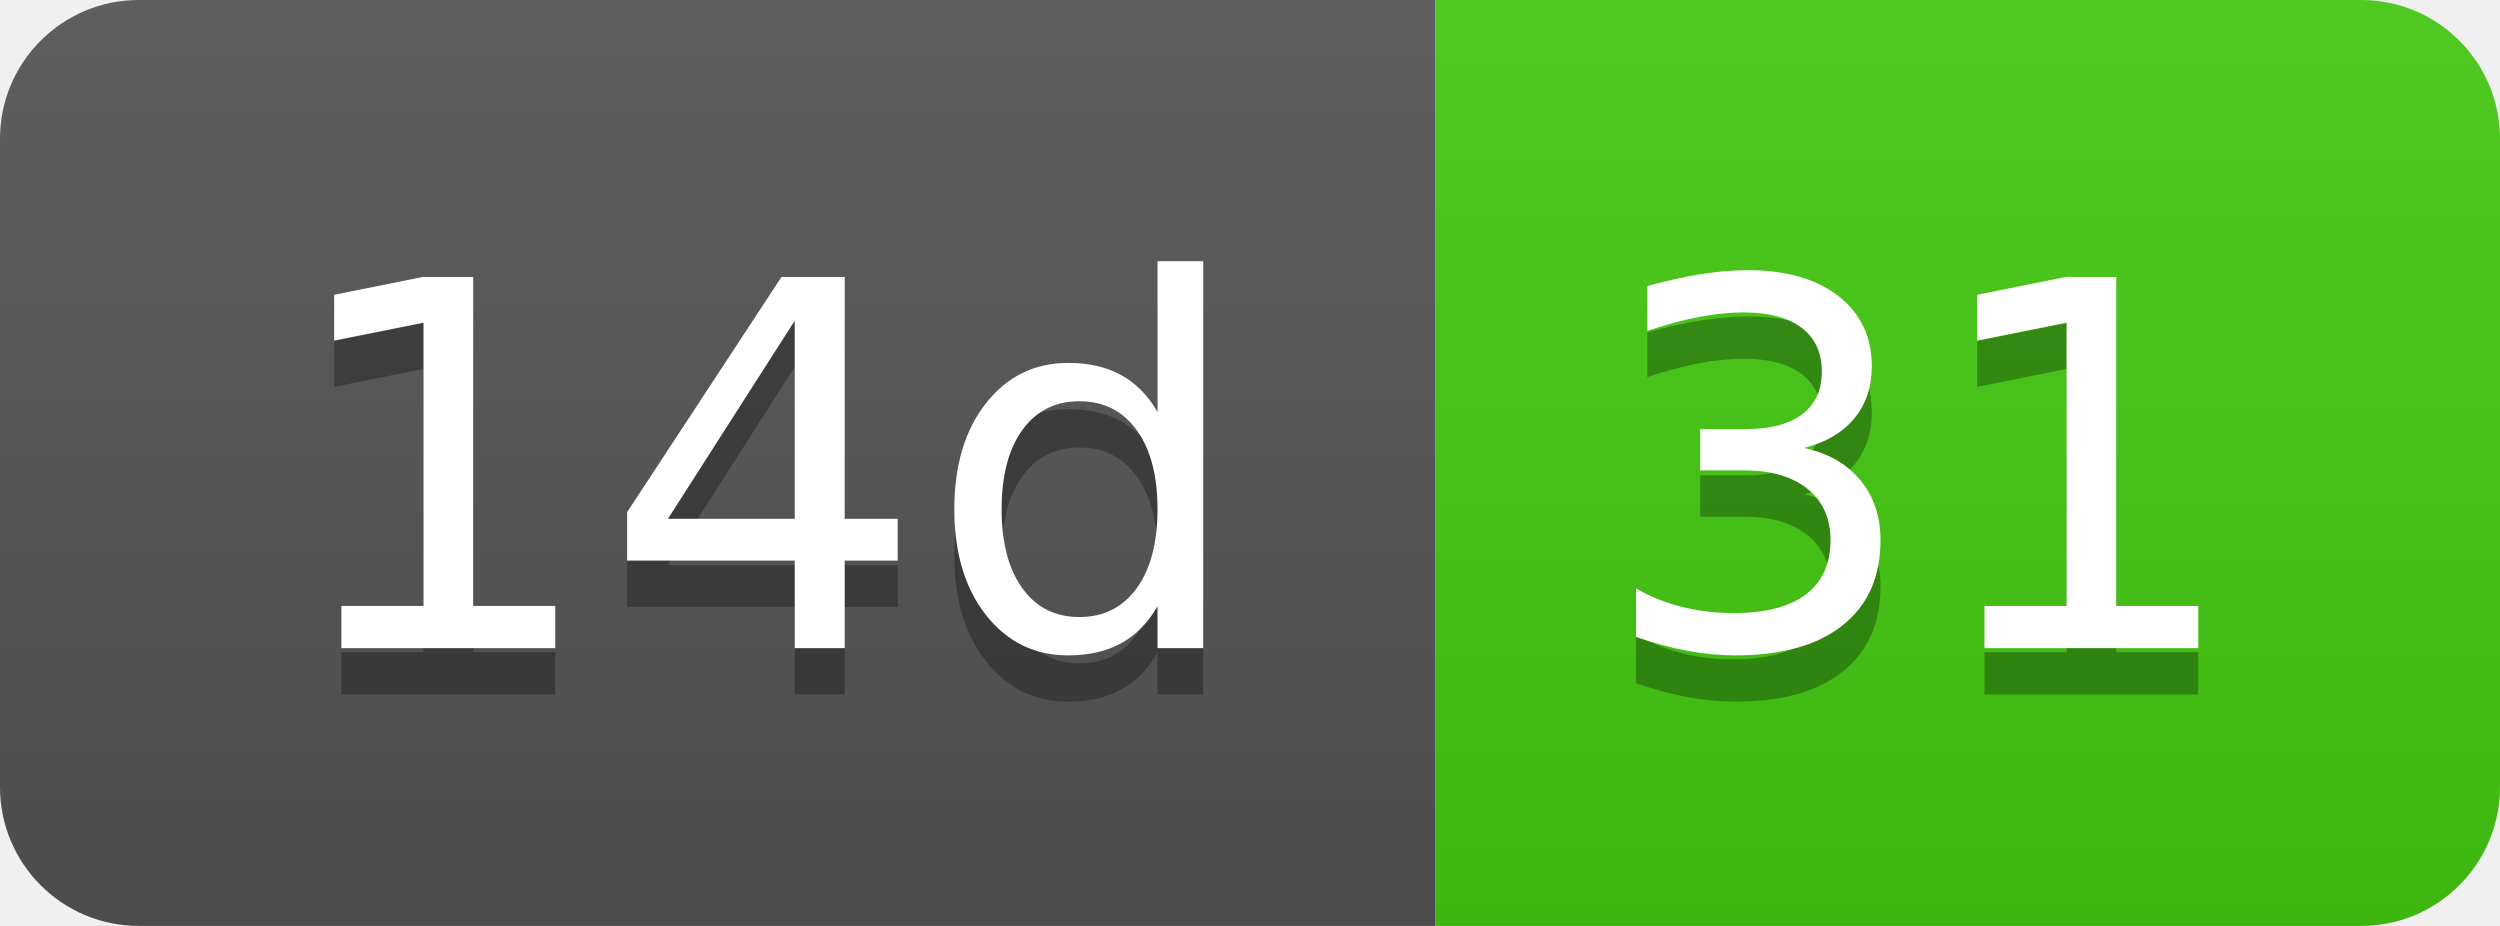
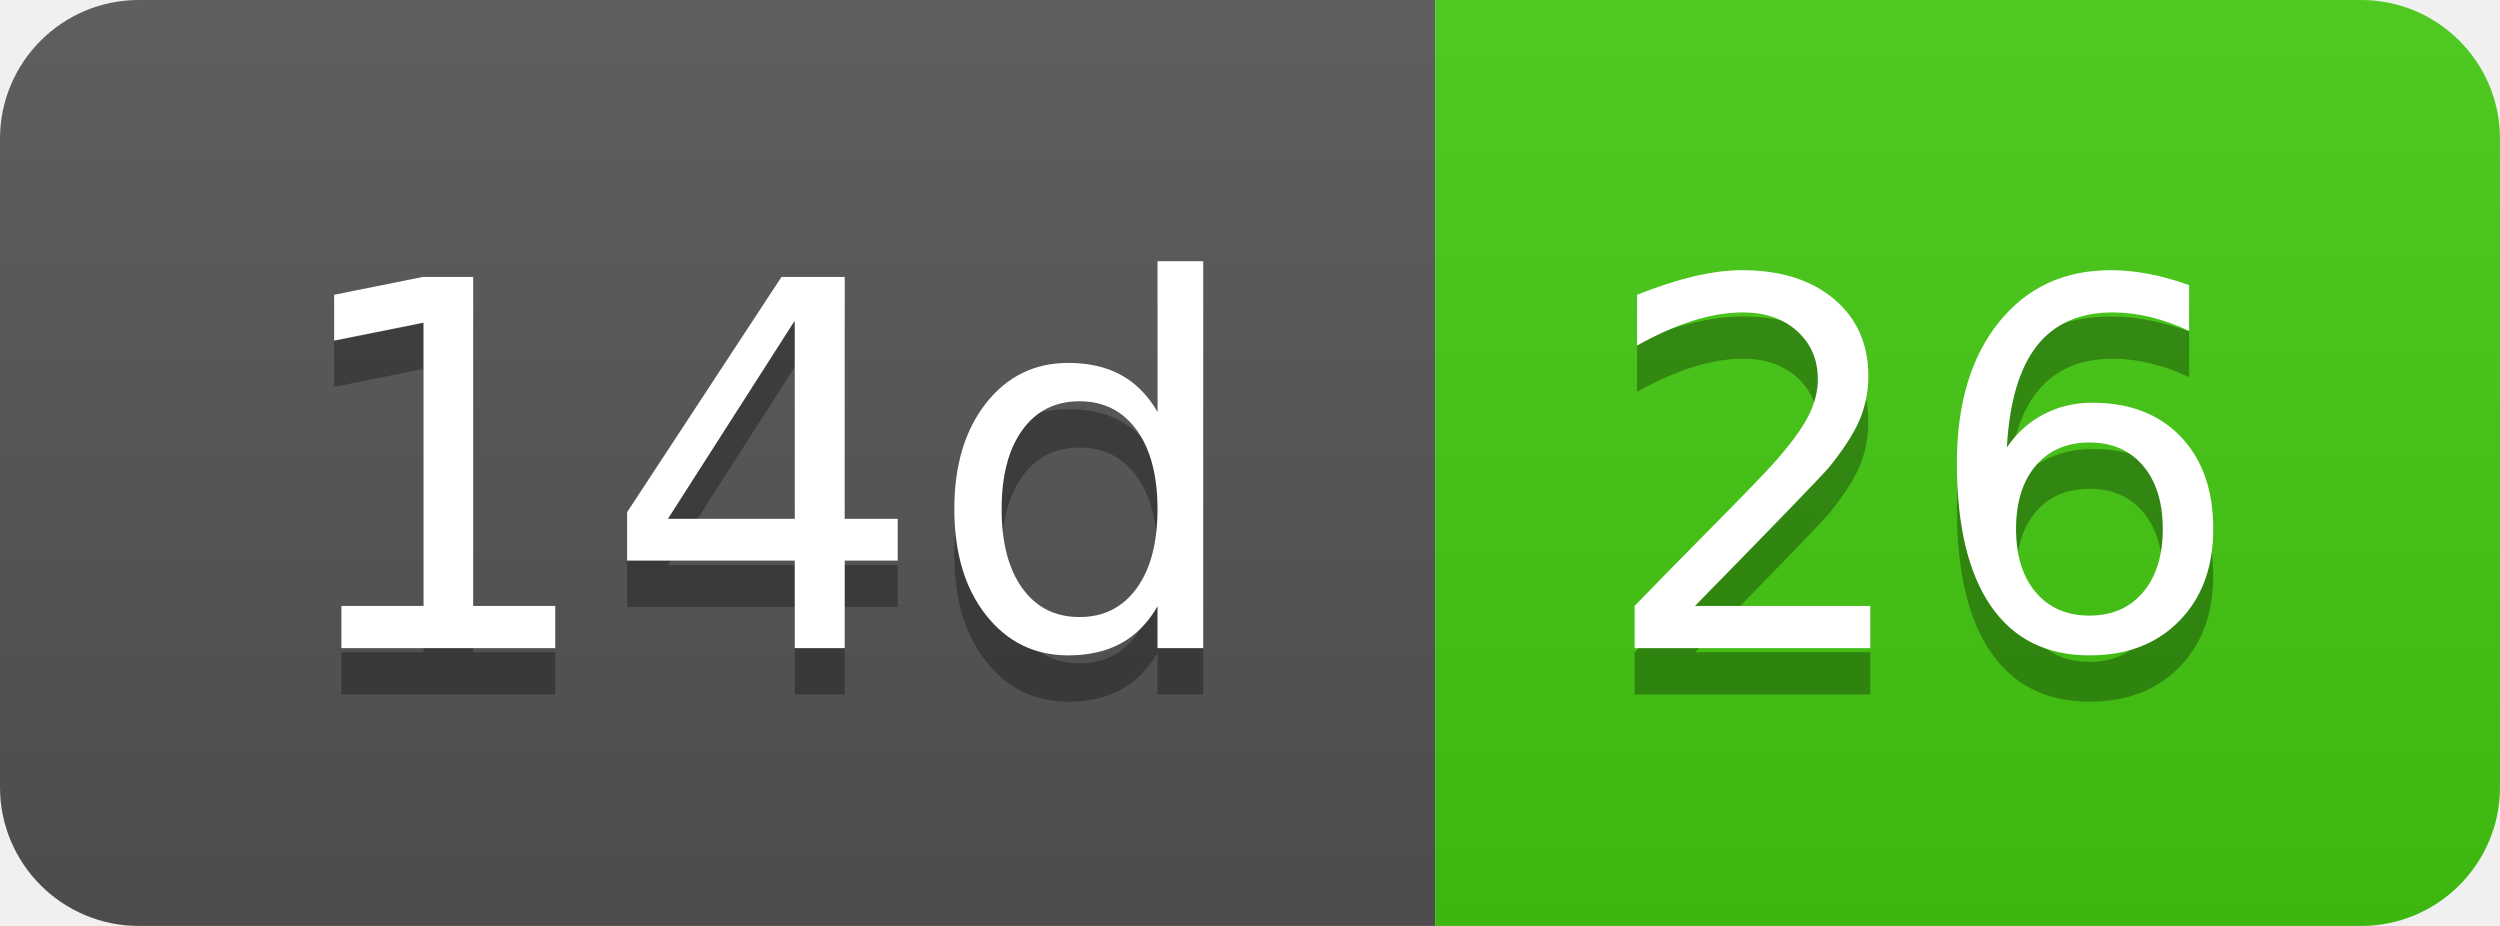
- <svg xmlns="http://www.w3.org/2000/svg" width="54" height="20" role="img" aria-label="14d: 31">
+ <svg xmlns="http://www.w3.org/2000/svg" width="54" height="20" role="img" aria-label="14d: 26">
  <linearGradient id="s" x2="0" y2="100%">
    <stop offset="0" stop-color="#bbb" stop-opacity=".1" />
    <stop offset="1" stop-opacity=".1" />
  </linearGradient>
  <clipPath id="r">
    <rect width="54" height="20" rx="3" fill="#fff" />
  </clipPath>
  <g clip-path="url(#r)">
    <rect width="31" height="20" fill="#555" />
    <rect x="31" width="23" height="20" fill="#4c1" />
    <rect width="54" height="20" fill="url(#s)" />
  </g>
  <g fill="#fff" text-anchor="middle" font-family="Verdana,Geneva,DejaVu Sans,sans-serif" text-rendering="geometricPrecision" font-size="110">
    <text aria-hidden="true" x="165" y="150" fill="#010101" fill-opacity=".3" transform="scale(.1)" textLength="210">14d</text>
    <text x="165" y="140" transform="scale(.1)" fill="#fff" textLength="210">14d</text>
-     <text aria-hidden="true" x="415" y="150" fill="#010101" fill-opacity=".3" transform="scale(.1)" textLength="130">31</text>
-     <text x="415" y="140" transform="scale(.1)" fill="#fff" textLength="130">31</text>
+     <text aria-hidden="true" x="415" y="150" fill="#010101" fill-opacity=".3" transform="scale(.1)" textLength="130">26</text>
+     <text x="415" y="140" transform="scale(.1)" fill="#fff" textLength="130">26</text>
  </g>
</svg>
